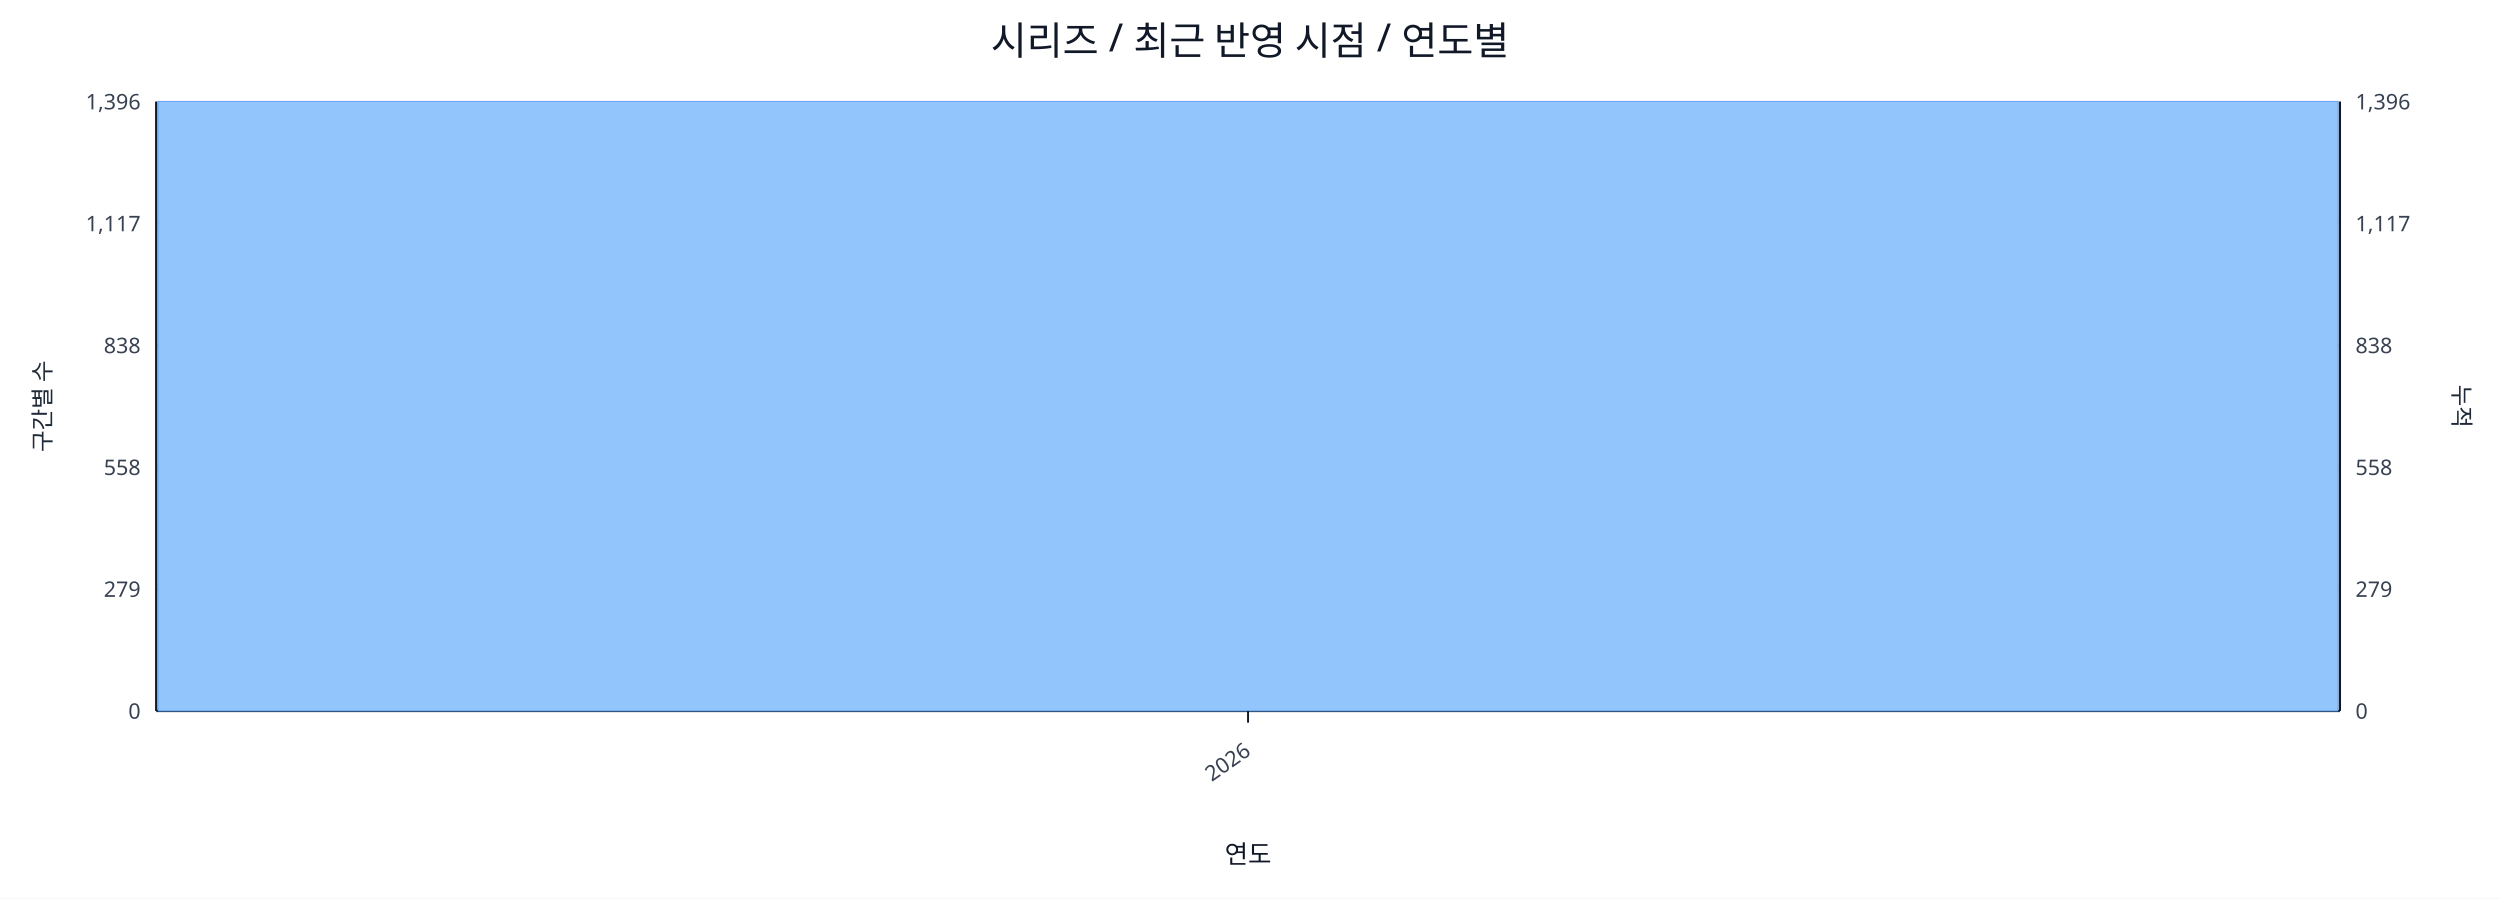
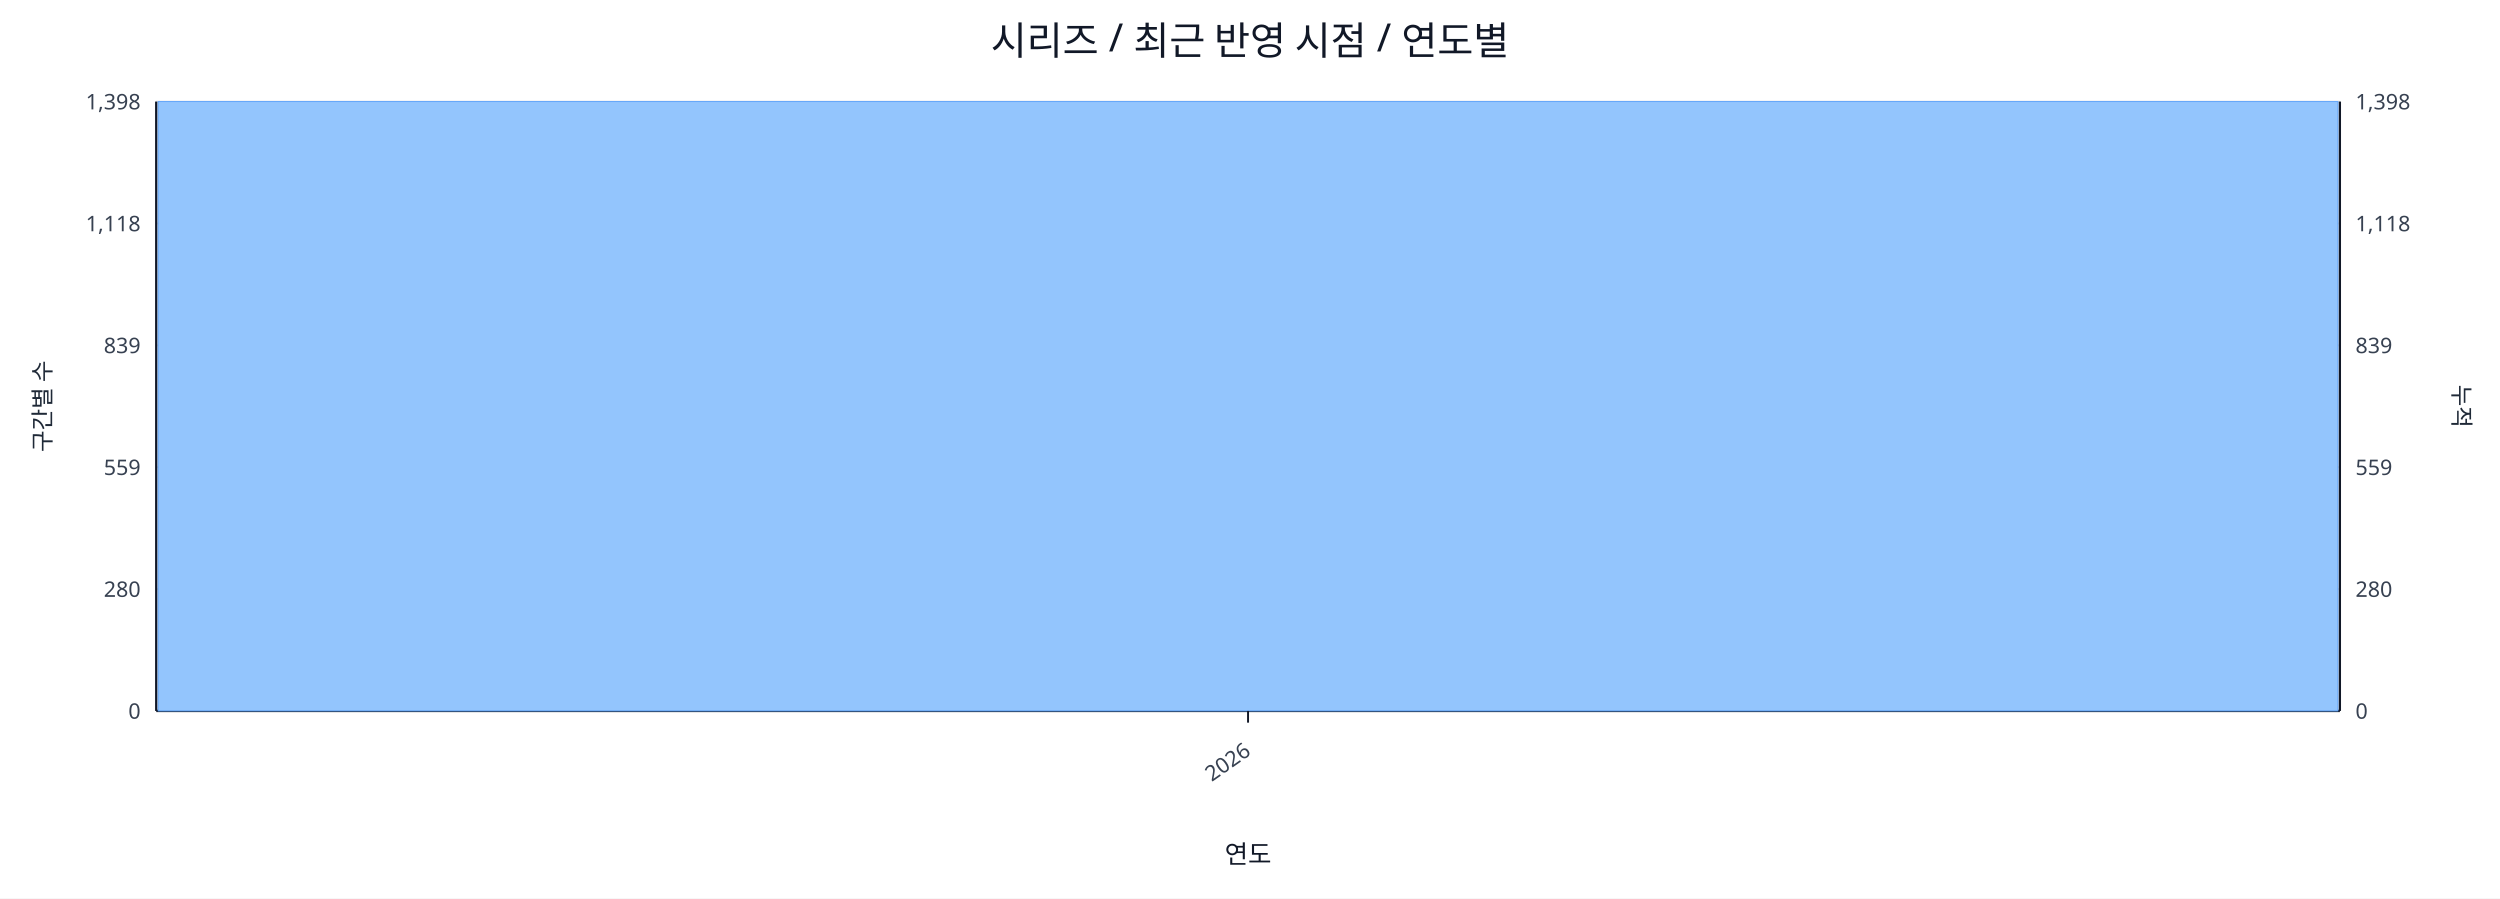
<svg xmlns="http://www.w3.org/2000/svg" width="1280" height="460" viewBox="0 0 1280 460">
  <rect x="0" y="0" width="100%" height="100%" fill="#ffffff" />
  <text x="640.0" y="28" font-size="20" text-anchor="middle" font-family="sans-serif" fill="#111827">시리즈 / 최근 반영 시점 / 연도별</text>
  <line x1="80.0" y1="52.0" x2="1198.0" y2="52.0" stroke="#e5e7eb" stroke-width="1" />
-   <text x="72.0" y="56.0" font-size="11" text-anchor="end" font-family="sans-serif" fill="#374151">1,396</text>
-   <text x="1206.0" y="56.0" font-size="11" text-anchor="start" font-family="sans-serif" fill="#374151">1,396</text>
+   <text x="72.0" y="56.0" font-size="11" text-anchor="end" font-family="sans-serif" fill="#374151">1,398</text>
+   <text x="1206.0" y="56.0" font-size="11" text-anchor="start" font-family="sans-serif" fill="#374151">1,398</text>
  <line x1="80.0" y1="114.4" x2="1198.0" y2="114.4" stroke="#e5e7eb" stroke-width="1" />
-   <text x="72.0" y="118.4" font-size="11" text-anchor="end" font-family="sans-serif" fill="#374151">1,117</text>
-   <text x="1206.0" y="118.4" font-size="11" text-anchor="start" font-family="sans-serif" fill="#374151">1,117</text>
+   <text x="72.0" y="118.4" font-size="11" text-anchor="end" font-family="sans-serif" fill="#374151">1,118</text>
+   <text x="1206.0" y="118.4" font-size="11" text-anchor="start" font-family="sans-serif" fill="#374151">1,118</text>
  <line x1="80.0" y1="176.8" x2="1198.0" y2="176.8" stroke="#e5e7eb" stroke-width="1" />
-   <text x="72.0" y="180.8" font-size="11" text-anchor="end" font-family="sans-serif" fill="#374151">838</text>
-   <text x="1206.0" y="180.8" font-size="11" text-anchor="start" font-family="sans-serif" fill="#374151">838</text>
+   <text x="72.0" y="180.8" font-size="11" text-anchor="end" font-family="sans-serif" fill="#374151">839</text>
+   <text x="1206.0" y="180.8" font-size="11" text-anchor="start" font-family="sans-serif" fill="#374151">839</text>
  <line x1="80.0" y1="239.2" x2="1198.0" y2="239.2" stroke="#e5e7eb" stroke-width="1" />
-   <text x="72.0" y="243.2" font-size="11" text-anchor="end" font-family="sans-serif" fill="#374151">558</text>
-   <text x="1206.0" y="243.2" font-size="11" text-anchor="start" font-family="sans-serif" fill="#374151">558</text>
+   <text x="72.0" y="243.2" font-size="11" text-anchor="end" font-family="sans-serif" fill="#374151">559</text>
+   <text x="1206.0" y="243.2" font-size="11" text-anchor="start" font-family="sans-serif" fill="#374151">559</text>
  <line x1="80.0" y1="301.6" x2="1198.0" y2="301.6" stroke="#e5e7eb" stroke-width="1" />
-   <text x="72.0" y="305.6" font-size="11" text-anchor="end" font-family="sans-serif" fill="#374151">279</text>
-   <text x="1206.0" y="305.6" font-size="11" text-anchor="start" font-family="sans-serif" fill="#374151">279</text>
+   <text x="72.0" y="305.6" font-size="11" text-anchor="end" font-family="sans-serif" fill="#374151">280</text>
+   <text x="1206.0" y="305.6" font-size="11" text-anchor="start" font-family="sans-serif" fill="#374151">280</text>
  <line x1="80.0" y1="364.0" x2="1198.0" y2="364.0" stroke="#e5e7eb" stroke-width="1" />
  <text x="72.0" y="368.0" font-size="11" text-anchor="end" font-family="sans-serif" fill="#374151">0</text>
  <text x="1206.0" y="368.0" font-size="11" text-anchor="start" font-family="sans-serif" fill="#374151">0</text>
  <line x1="80.0" y1="364.0" x2="1198.0" y2="364.0" stroke="#111827" stroke-width="1.2" />
  <line x1="80.0" y1="52.0" x2="80.0" y2="364.0" stroke="#111827" stroke-width="1.2" />
  <line x1="1198.0" y1="52.0" x2="1198.0" y2="364.0" stroke="#111827" stroke-width="1.2" />
  <rect x="81.0" y="52.0" width="1116.0" height="312.0" fill="#93c5fd" stroke="#60a5fa" stroke-width="0.5" />
  <polyline fill="none" stroke="#ef4444" stroke-width="2" points="639.0,52.0" />
  <line x1="639.0" y1="364.0" x2="639.0" y2="370.0" stroke="#111827" stroke-width="1" />
  <text x="641.0" y="386.0" font-size="11" text-anchor="end" transform="rotate(-35 641.0 386.0)" font-family="sans-serif" fill="#374151">2026</text>
  <text x="26" y="208.0" font-size="12" transform="rotate(-90 26 208.0)" text-anchor="middle" font-family="sans-serif" fill="#1f2937">구간별 수</text>
  <text x="1256.0" y="208.0" font-size="12" transform="rotate(90 1256.0 208.0)" text-anchor="middle" font-family="sans-serif" fill="#1f2937">누적</text>
  <text x="639.0" y="442.0" font-size="13" text-anchor="middle" font-family="sans-serif" fill="#111827">연도</text>
</svg>
